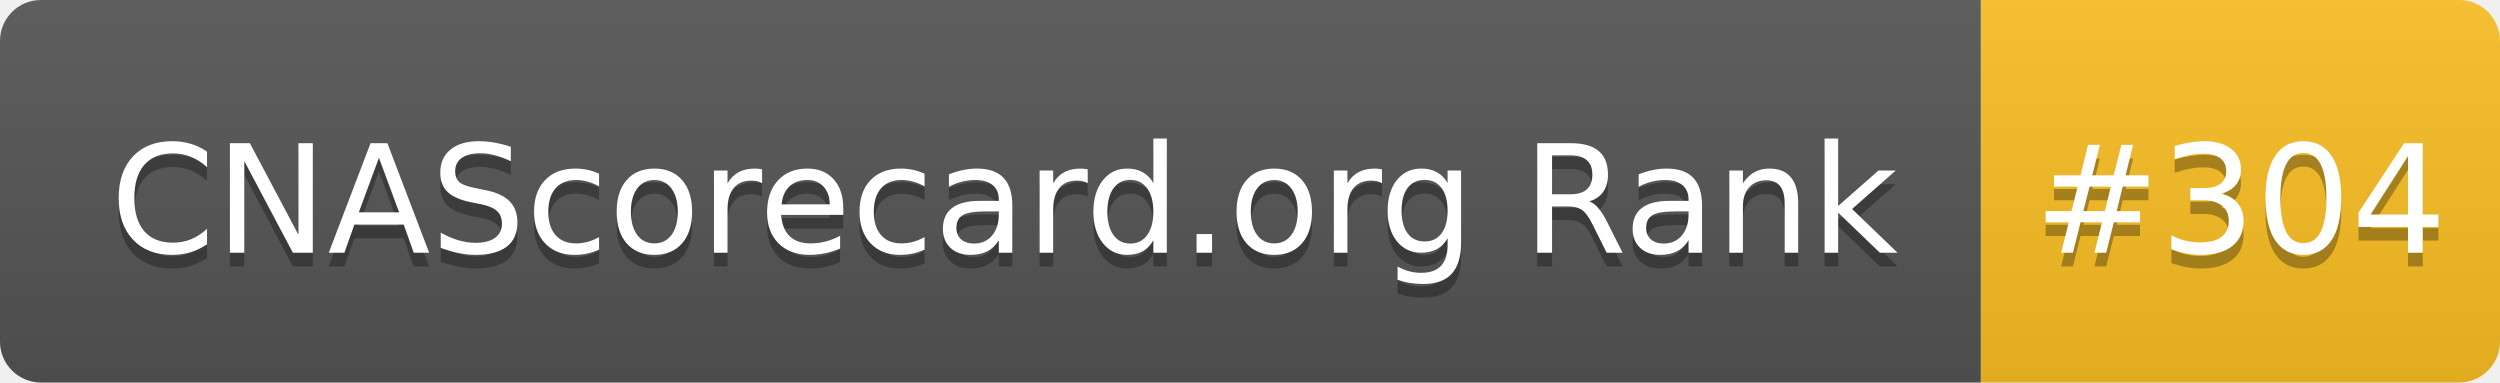
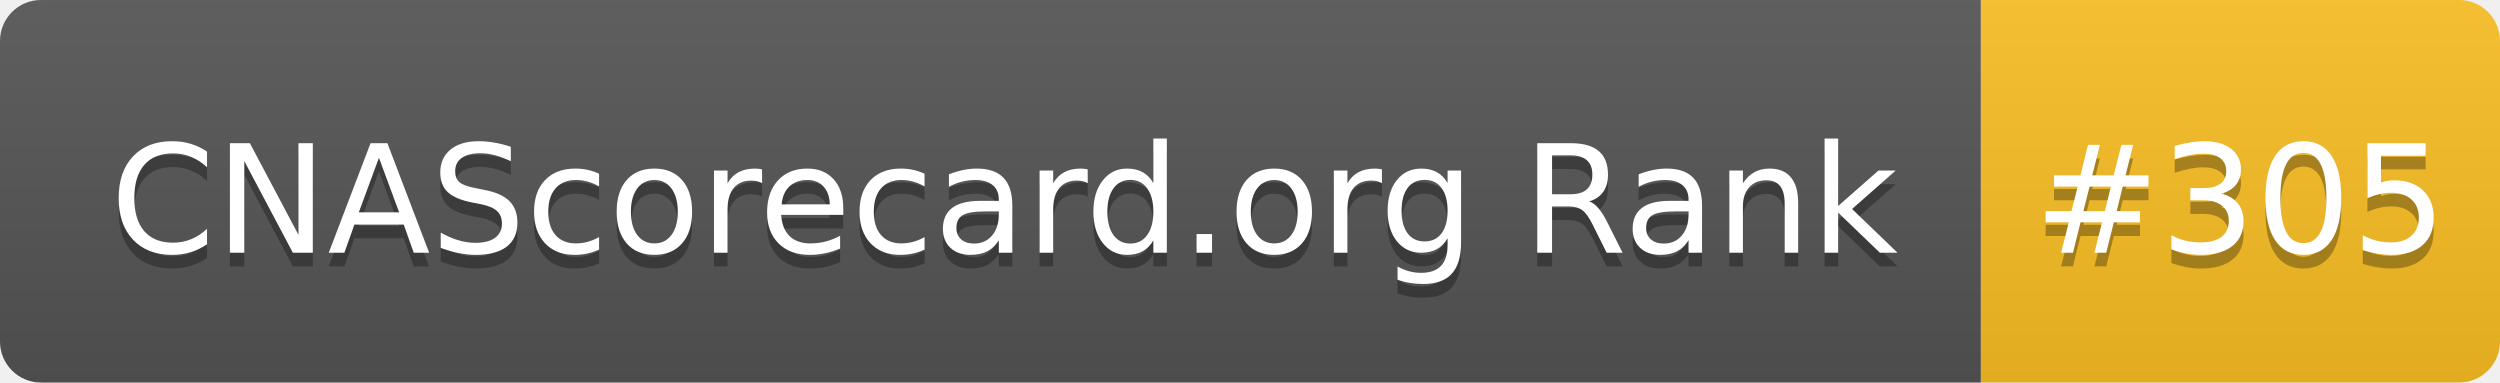
- <svg xmlns="http://www.w3.org/2000/svg" width="183" height="28" role="img" aria-label="CNAScorecard.org Rank: #304">
+ <svg xmlns="http://www.w3.org/2000/svg" width="183" height="28" role="img" aria-label="CNAScorecard.org Rank: #305">
  <linearGradient id="s" x2="0" y2="100%">
    <stop offset="0" stop-color="#bbb" stop-opacity=".1" />
    <stop offset="1" stop-opacity=".1" />
  </linearGradient>
  <clipPath id="r">
    <rect width="183" height="28" rx="3" fill="#fff" />
  </clipPath>
  <g clip-path="url(#r)">
    <rect width="145" height="28" fill="#555" />
    <rect x="145" width="38" height="28" fill="#FBBF24" />
    <rect width="183" height="28" fill="url(#s)" />
  </g>
  <g fill="#fff" text-anchor="middle" font-family="Verdana,Geneva,DejaVu Sans,sans-serif" text-rendering="geometricPrecision" font-size="110">
    <text aria-hidden="true" x="735" y="195" fill="#010101" fill-opacity=".3" transform="scale(.1)" textLength="1350">CNAScorecard.org Rank</text>
    <text x="735" y="185" transform="scale(.1)" fill="#fff" textLength="1350">CNAScorecard.org Rank</text>
-     <text aria-hidden="true" x="1640" y="195" fill="#010101" fill-opacity=".3" transform="scale(.1)" textLength="280">#304</text>
-     <text x="1640" y="185" transform="scale(.1)" fill="#fff" textLength="280">#304</text>
+     <text aria-hidden="true" x="1640" y="195" fill="#010101" fill-opacity=".3" transform="scale(.1)" textLength="280">#305</text>
+     <text x="1640" y="185" transform="scale(.1)" fill="#fff" textLength="280">#305</text>
  </g>
</svg>
